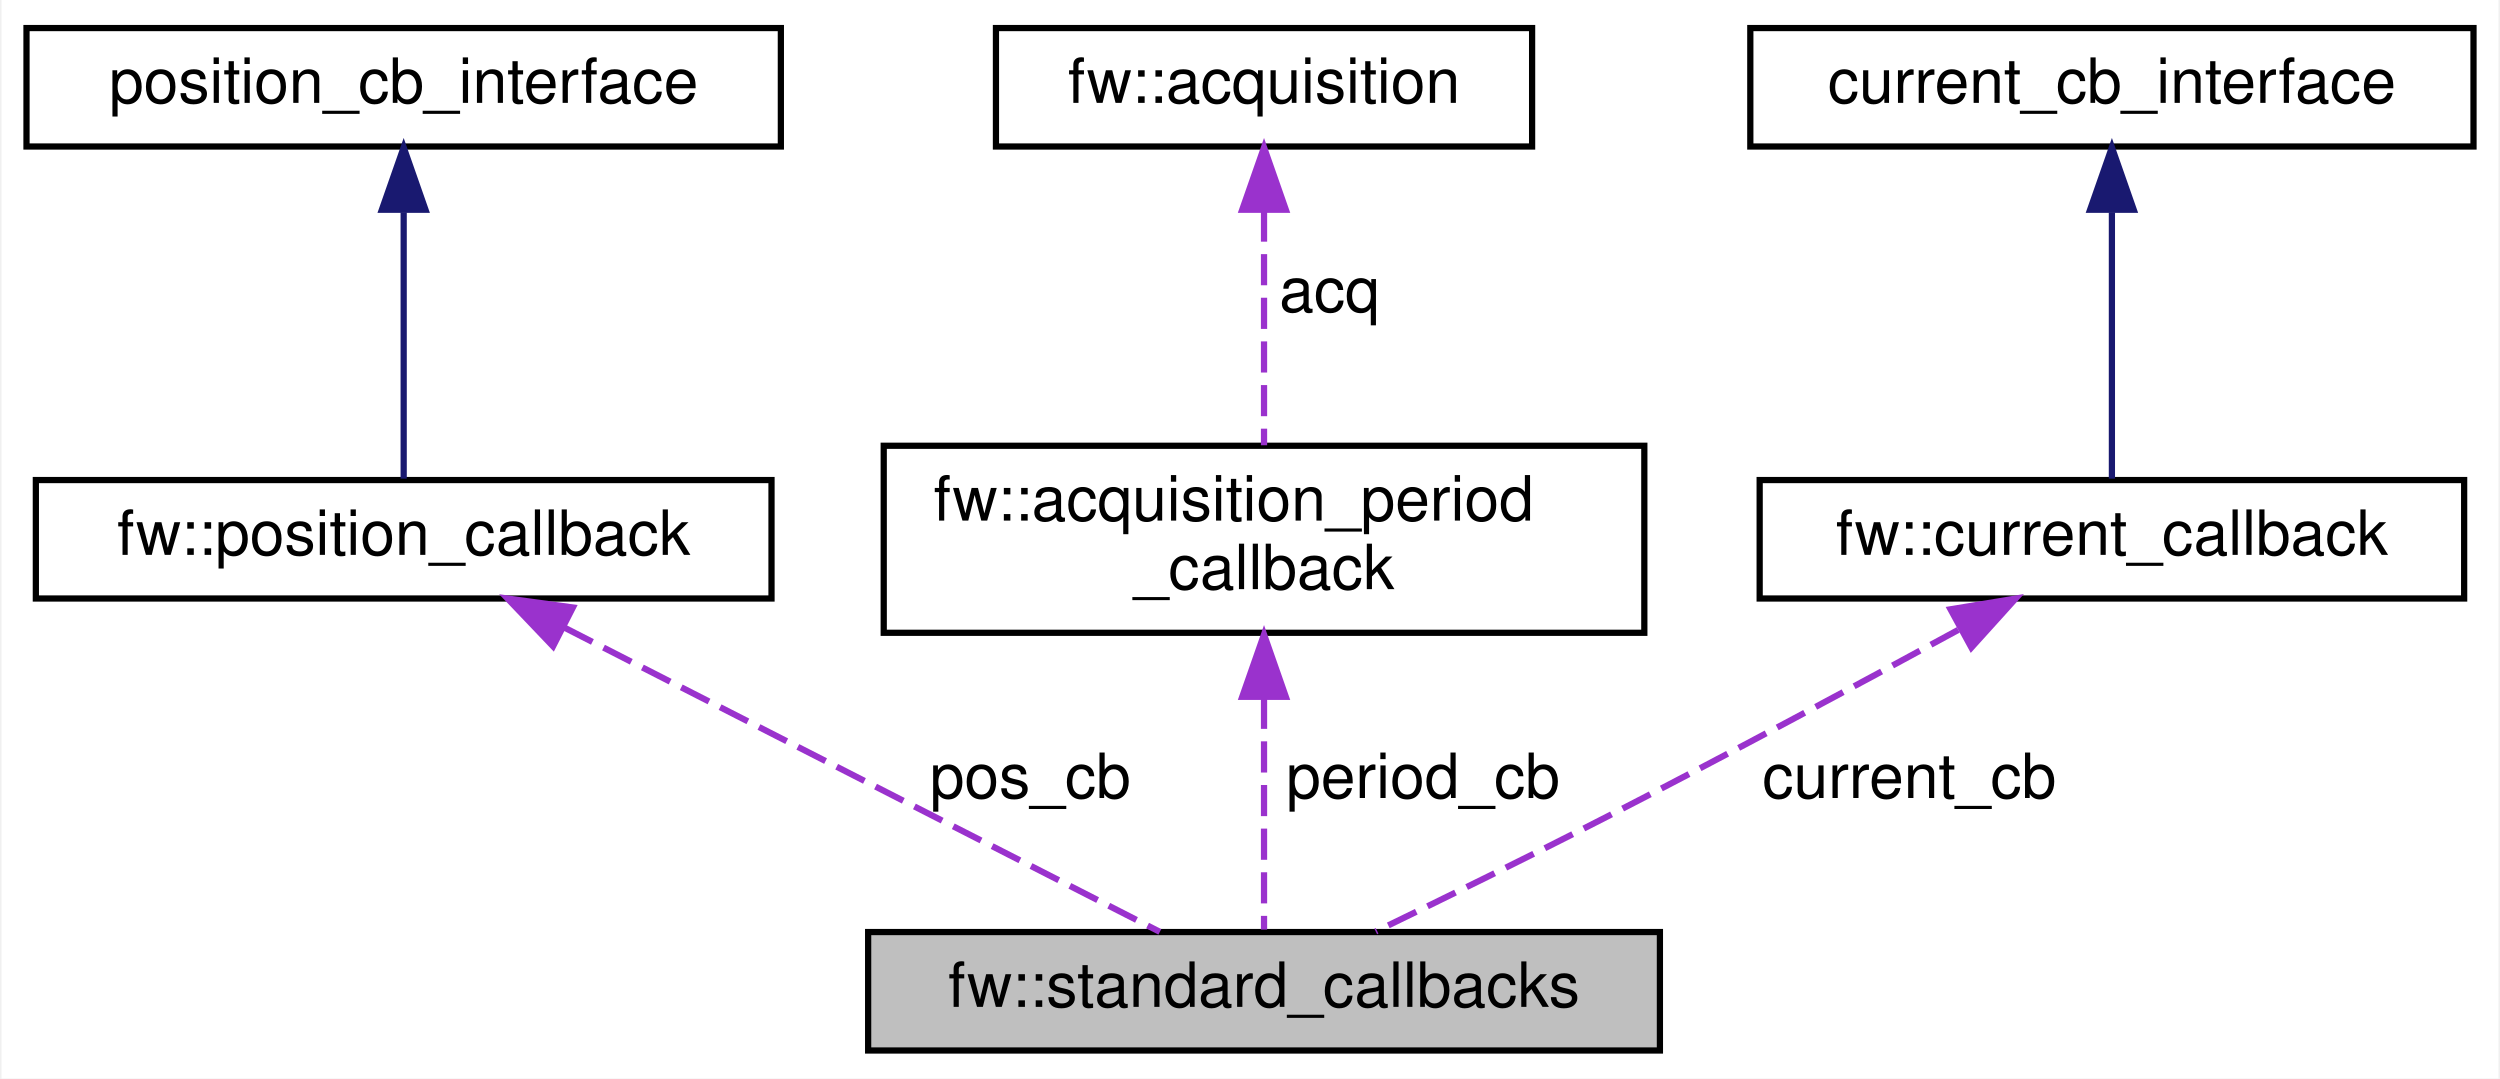
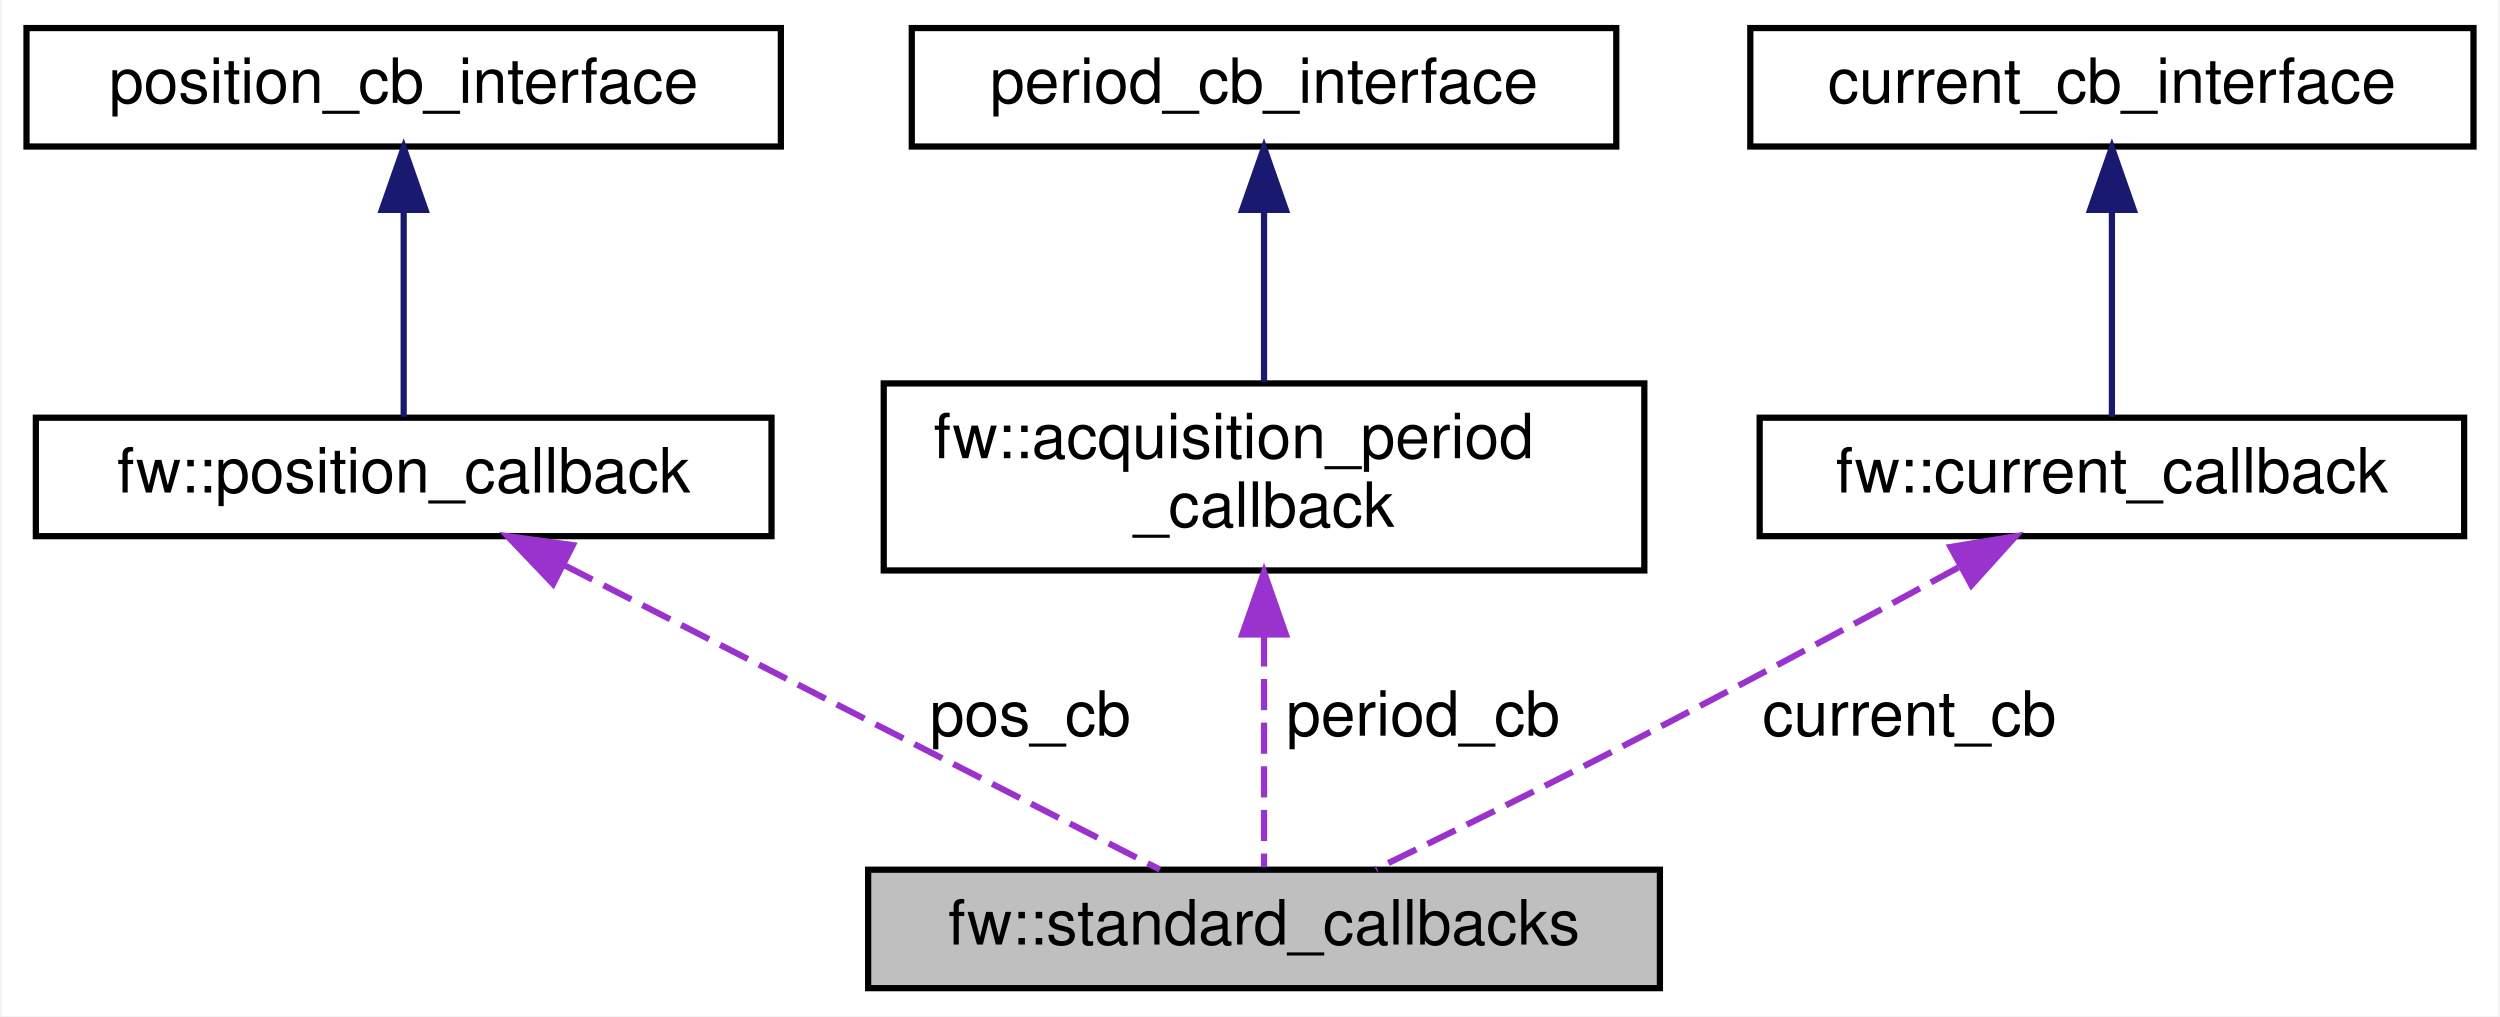
- <svg xmlns="http://www.w3.org/2000/svg" xmlns:xlink="http://www.w3.org/1999/xlink" width="401pt" height="173pt" viewBox="0.00 0.00 400.50 173.00">
-   <g id="graph0" class="graph" transform="scale(1 1) rotate(0) translate(4 169)">
-     <polygon fill="white" stroke="transparent" points="-4,4 -4,-169 396.5,-169 396.5,4 -4,4" />
+ <svg xmlns="http://www.w3.org/2000/svg" xmlns:xlink="http://www.w3.org/1999/xlink" width="401pt" height="163pt" viewBox="0.00 0.00 400.50 163.00">
+   <g id="graph0" class="graph" transform="scale(1 1) rotate(0) translate(4 159)">
+     <polygon fill="white" stroke="transparent" points="-4,4 -4,-159 396.5,-159 396.5,4 -4,4" />
    <g id="node1" class="node">
      <g id="a_node1">
        <a xlink:title=" ">
          <polygon fill="#bfbfbf" stroke="black" points="135,-0.5 135,-19.5 262,-19.5 262,-0.5 135,-0.5" />
          <text text-anchor="middle" x="198.5" y="-7.5" font-family="Helvetica,sans-Serif" font-size="10.00">fw::standard_callbacks</text>
        </a>
      </g>
    </g>
    <g id="node2" class="node">
      <g id="a_node2">
        <a xlink:href="classfw_1_1position__callback.html" target="_top" xlink:title=" ">
          <polygon fill="white" stroke="black" points="1.5,-73 1.5,-92 119.5,-92 119.5,-73 1.5,-73" />
          <text text-anchor="middle" x="60.5" y="-80" font-family="Helvetica,sans-Serif" font-size="10.00">fw::position_callback</text>
        </a>
      </g>
    </g>
    <g id="edge1" class="edge">
      <path fill="none" stroke="#9a32cd" stroke-dasharray="5,2" d="M86.32,-68.31C114.27,-54.03 158.04,-31.67 181.79,-19.53" />
      <polygon fill="#9a32cd" stroke="#9a32cd" points="84.46,-65.33 77.15,-73 87.64,-71.56 84.46,-65.33" />
      <text text-anchor="middle" x="161" y="-41" font-family="Helvetica,sans-Serif" font-size="10.00"> pos_cb</text>
    </g>
    <g id="node3" class="node">
      <g id="a_node3">
        <a xlink:href="classposition__cb__interface.html" target="_top" xlink:title=" ">
-           <polygon fill="white" stroke="black" points="0,-145.5 0,-164.5 121,-164.5 121,-145.5 0,-145.5" />
-           <text text-anchor="middle" x="60.5" y="-152.5" font-family="Helvetica,sans-Serif" font-size="10.00">position_cb_interface</text>
+           <polygon fill="white" stroke="black" points="0,-135.5 0,-154.5 121,-154.5 121,-135.5 0,-135.5" />
+           <text text-anchor="middle" x="60.5" y="-142.5" font-family="Helvetica,sans-Serif" font-size="10.00">position_cb_interface</text>
        </a>
      </g>
    </g>
    <g id="edge2" class="edge">
-       <path fill="none" stroke="midnightblue" d="M60.5,-134.94C60.5,-121.03 60.5,-102.82 60.5,-92.22" />
-       <polygon fill="midnightblue" stroke="midnightblue" points="57,-135.36 60.5,-145.36 64,-135.36 57,-135.36" />
+       <path fill="none" stroke="midnightblue" d="M60.5,-125C60.5,-114 60.5,-100.68 60.5,-92.15" />
+       <polygon fill="midnightblue" stroke="midnightblue" points="57,-125.33 60.5,-135.33 64,-125.33 57,-125.33" />
    </g>
    <g id="node4" class="node">
      <g id="a_node4">
-         <a xlink:href="structfw_1_1acquisition__period__callback.html" target="_top" xlink:title=" ">
+         <a xlink:href="classfw_1_1acquisition__period__callback.html" target="_top" xlink:title=" ">
          <polygon fill="white" stroke="black" points="137.5,-67.5 137.5,-97.5 259.5,-97.5 259.5,-67.5 137.5,-67.5" />
          <text text-anchor="start" x="145.5" y="-85.5" font-family="Helvetica,sans-Serif" font-size="10.00">fw::acquisition_period</text>
          <text text-anchor="middle" x="198.5" y="-74.5" font-family="Helvetica,sans-Serif" font-size="10.00">_callback</text>
        </a>
      </g>
    </g>
    <g id="edge3" class="edge">
      <path fill="none" stroke="#9a32cd" stroke-dasharray="5,2" d="M198.5,-57.09C198.5,-44.21 198.5,-29.2 198.5,-19.89" />
      <polygon fill="#9a32cd" stroke="#9a32cd" points="195,-57.23 198.5,-67.23 202,-57.23 195,-57.23" />
      <text text-anchor="middle" x="224" y="-41" font-family="Helvetica,sans-Serif" font-size="10.00"> period_cb</text>
    </g>
    <g id="node5" class="node">
      <g id="a_node5">
-         <a xlink:href="classfw_1_1acquisition.html" target="_top" xlink:title=" ">
-           <polygon fill="white" stroke="black" points="155.5,-145.5 155.5,-164.5 241.5,-164.5 241.5,-145.5 155.5,-145.5" />
-           <text text-anchor="middle" x="198.5" y="-152.5" font-family="Helvetica,sans-Serif" font-size="10.00">fw::acquisition</text>
+         <a xlink:href="classperiod__cb__interface.html" target="_top" xlink:title=" ">
+           <polygon fill="white" stroke="black" points="142,-135.5 142,-154.5 255,-154.5 255,-135.5 142,-135.5" />
+           <text text-anchor="middle" x="198.5" y="-142.5" font-family="Helvetica,sans-Serif" font-size="10.00">period_cb_interface</text>
        </a>
      </g>
    </g>
    <g id="edge4" class="edge">
-       <path fill="none" stroke="#9a32cd" stroke-dasharray="5,2" d="M198.5,-135.24C198.5,-123.41 198.5,-108.38 198.5,-97.58" />
-       <polygon fill="#9a32cd" stroke="#9a32cd" points="195,-135.36 198.5,-145.36 202,-135.36 195,-135.36" />
-       <text text-anchor="middle" x="209" y="-119" font-family="Helvetica,sans-Serif" font-size="10.00"> acq</text>
+       <path fill="none" stroke="midnightblue" d="M198.5,-125.22C198.5,-116.36 198.5,-105.96 198.5,-97.76" />
+       <polygon fill="midnightblue" stroke="midnightblue" points="195,-125.33 198.5,-135.33 202,-125.33 195,-125.33" />
    </g>
    <g id="node6" class="node">
      <g id="a_node6">
        <a xlink:href="classfw_1_1current__callback.html" target="_top" xlink:title=" ">
          <polygon fill="white" stroke="black" points="278,-73 278,-92 391,-92 391,-73 278,-73" />
          <text text-anchor="middle" x="334.5" y="-80" font-family="Helvetica,sans-Serif" font-size="10.00">fw::current_callback</text>
        </a>
      </g>
    </g>
    <g id="edge5" class="edge">
      <path fill="none" stroke="#9a32cd" stroke-dasharray="5,2" d="M309.86,-67.97C293.88,-59.26 272.55,-47.79 253.5,-38 241.2,-31.68 227.21,-24.82 216.42,-19.59" />
      <polygon fill="#9a32cd" stroke="#9a32cd" points="308.61,-71.27 319.06,-72.99 311.96,-65.13 308.61,-71.27" />
      <text text-anchor="middle" x="302" y="-41" font-family="Helvetica,sans-Serif" font-size="10.00"> current_cb</text>
    </g>
    <g id="node7" class="node">
      <g id="a_node7">
        <a xlink:href="classcurrent__cb__interface.html" target="_top" xlink:title=" ">
-           <polygon fill="white" stroke="black" points="276.5,-145.5 276.5,-164.5 392.5,-164.5 392.5,-145.5 276.5,-145.5" />
-           <text text-anchor="middle" x="334.5" y="-152.5" font-family="Helvetica,sans-Serif" font-size="10.00">current_cb_interface</text>
+           <polygon fill="white" stroke="black" points="276.5,-135.5 276.5,-154.5 392.5,-154.5 392.5,-135.5 276.5,-135.5" />
+           <text text-anchor="middle" x="334.5" y="-142.5" font-family="Helvetica,sans-Serif" font-size="10.00">current_cb_interface</text>
        </a>
      </g>
    </g>
    <g id="edge6" class="edge">
-       <path fill="none" stroke="midnightblue" d="M334.5,-134.94C334.5,-121.03 334.5,-102.82 334.5,-92.22" />
-       <polygon fill="midnightblue" stroke="midnightblue" points="331,-135.36 334.5,-145.36 338,-135.36 331,-135.36" />
+       <path fill="none" stroke="midnightblue" d="M334.5,-125C334.5,-114 334.5,-100.68 334.5,-92.15" />
+       <polygon fill="midnightblue" stroke="midnightblue" points="331,-125.33 334.5,-135.33 338,-125.33 331,-125.33" />
    </g>
  </g>
</svg>
